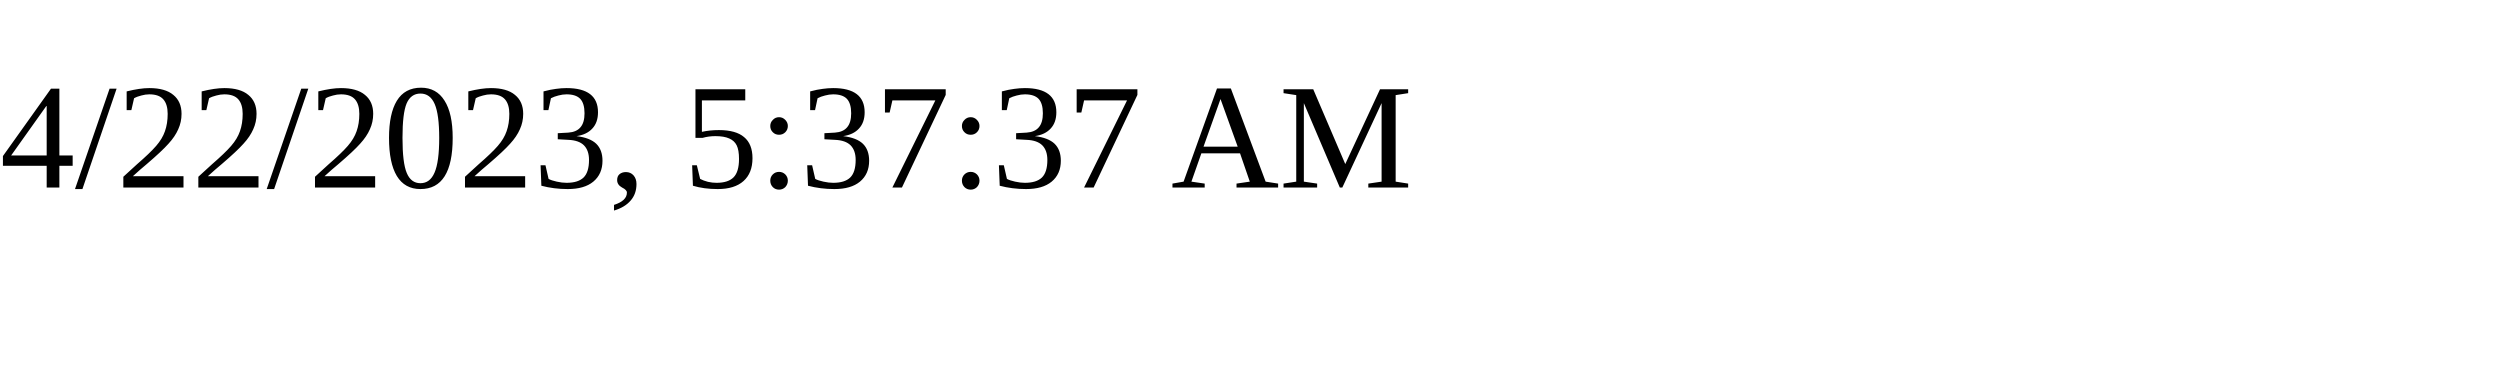
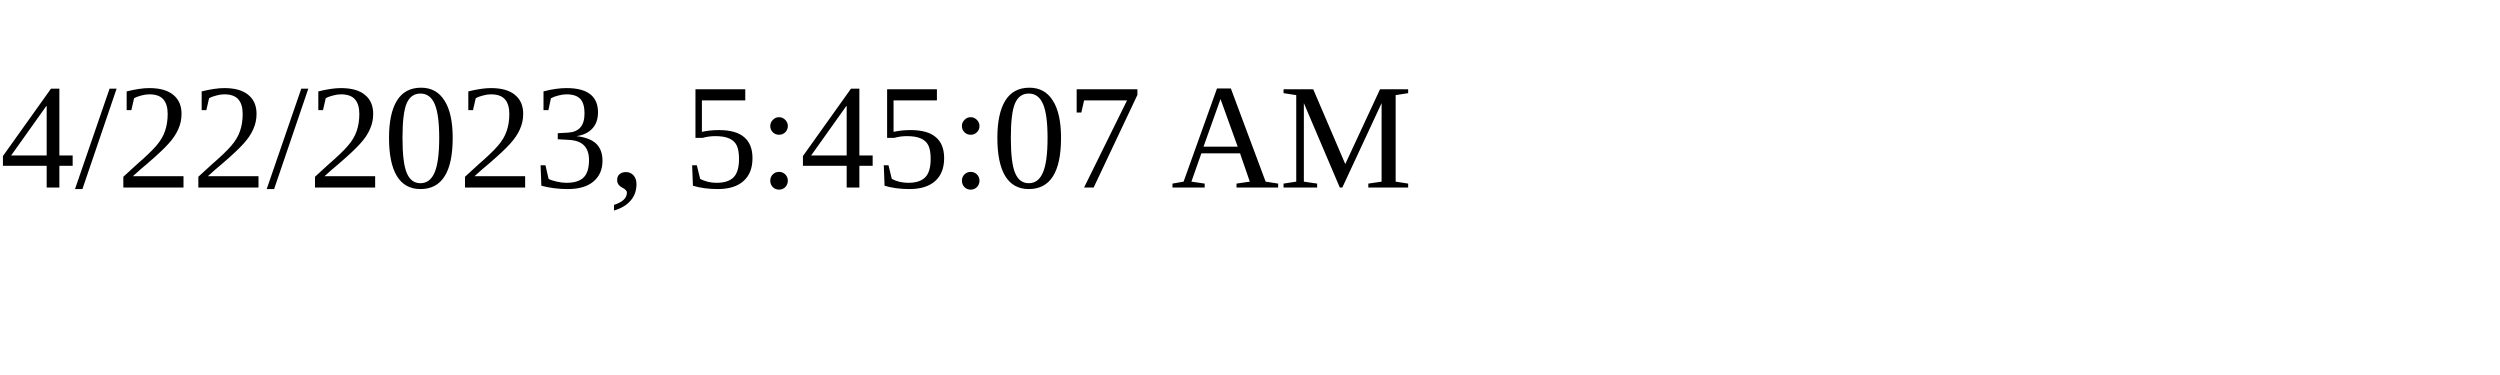
<svg xmlns="http://www.w3.org/2000/svg" height="30" width="200">
-   <text x="0" y="15">4/22/2023, 5:37:37 AM</text>
+   <text x="0" y="15">4/22/2023, 5:45:07 AM</text>
</svg>
